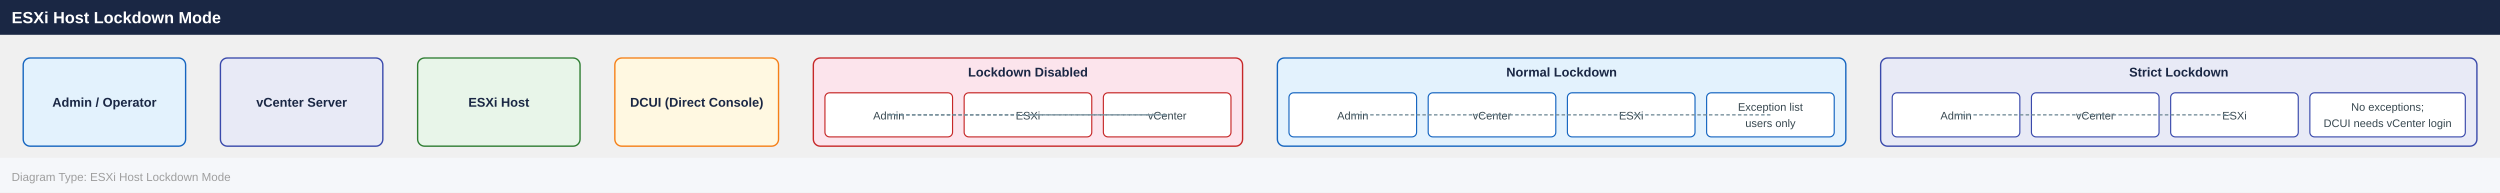
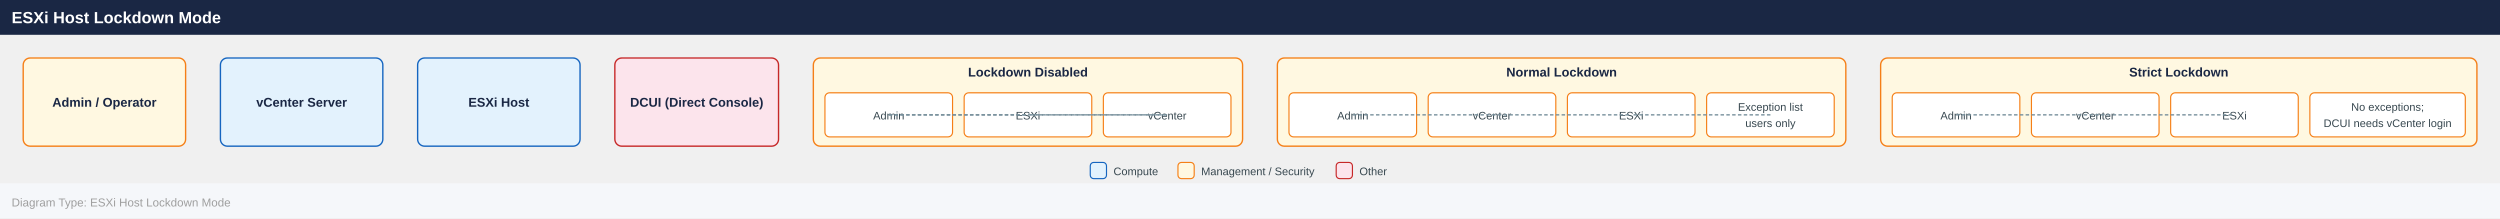
- <svg xmlns="http://www.w3.org/2000/svg" width="2155" height="166" viewBox="0 0 2155 166">
+ <svg xmlns="http://www.w3.org/2000/svg" width="2155" height="188" viewBox="0 0 2155 188">
  <defs>
    <marker id="arrowhead" markerWidth="10" markerHeight="7" refX="10" refY="3.5" orient="auto">
      <polygon points="0 0, 10 3.5, 0 7" fill="#455a64" />
    </marker>
  </defs>
  <rect x="0" y="0" width="2155" height="30" fill="#1a2744" />
  <text x="10" y="20" font-family="Arial,Helvetica,sans-serif" font-size="14" font-weight="bold" fill="#ffffff">ESXi Host Lockdown Mode</text>
-   <rect x="20.0" y="50.0" width="140.0" height="76.0" rx="6" fill="#e3f2fd" stroke="#1565c0" stroke-width="1.2" />
+   <rect x="20.0" y="50.0" width="140.0" height="76.0" rx="6" fill="#fff8e1" stroke="#f57f17" stroke-width="1.2" />
  <text x="90.0" y="92.0" text-anchor="middle" font-family="Arial,Helvetica,sans-serif" font-size="11" font-weight="700" fill="#1a2744">Admin / Operator</text>
-   <rect x="190.0" y="50.0" width="140.0" height="76.0" rx="6" fill="#e8eaf6" stroke="#3949ab" stroke-width="1.2" />
+   <rect x="190.0" y="50.0" width="140.0" height="76.0" rx="6" fill="#e3f2fd" stroke="#1565c0" stroke-width="1.2" />
  <text x="260.0" y="92.0" text-anchor="middle" font-family="Arial,Helvetica,sans-serif" font-size="11" font-weight="700" fill="#1a2744">vCenter Server</text>
-   <rect x="360.0" y="50.0" width="140.0" height="76.0" rx="6" fill="#e8f5e9" stroke="#2e7d32" stroke-width="1.2" />
+   <rect x="360.0" y="50.0" width="140.0" height="76.0" rx="6" fill="#e3f2fd" stroke="#1565c0" stroke-width="1.2" />
  <text x="430.0" y="92.0" text-anchor="middle" font-family="Arial,Helvetica,sans-serif" font-size="11" font-weight="700" fill="#1a2744">ESXi Host</text>
-   <rect x="530.0" y="50.0" width="141.1" height="76.0" rx="6" fill="#fff8e1" stroke="#f57f17" stroke-width="1.2" />
+   <rect x="530.0" y="50.0" width="141.1" height="76.0" rx="6" fill="#fce4ec" stroke="#c62828" stroke-width="1.2" />
  <text x="600.6" y="92.0" text-anchor="middle" font-family="Arial,Helvetica,sans-serif" font-size="11" font-weight="700" fill="#1a2744">DCUI (Direct Console)</text>
-   <rect x="701.1" y="50.0" width="370.0" height="76.0" rx="6" fill="#fce4ec" stroke="#c62828" stroke-width="1.2" />
+   <rect x="701.1" y="50.0" width="370.0" height="76.0" rx="6" fill="#fff8e1" stroke="#f57f17" stroke-width="1.2" />
  <text x="886.1" y="66.0" text-anchor="middle" font-family="Arial,Helvetica,sans-serif" font-size="11" font-weight="700" fill="#1a2744">Lockdown Disabled</text>
-   <rect x="711.1" y="80.0" width="110.0" height="38.0" rx="4" fill="#ffffff" stroke="#c62828" stroke-width="1" />
+   <rect x="711.1" y="80.0" width="110.0" height="38.0" rx="4" fill="#ffffff" stroke="#f57f17" stroke-width="1" />
  <text x="766.1" y="103.0" text-anchor="middle" font-family="Arial,Helvetica,sans-serif" font-size="9.5" fill="#37474f">Admin</text>
-   <rect x="831.1" y="80.0" width="110.0" height="38.0" rx="4" fill="#ffffff" stroke="#c62828" stroke-width="1" />
+   <rect x="831.1" y="80.0" width="110.0" height="38.0" rx="4" fill="#ffffff" stroke="#f57f17" stroke-width="1" />
  <text x="886.1" y="103.0" text-anchor="middle" font-family="Arial,Helvetica,sans-serif" font-size="9.5" fill="#37474f">ESXi</text>
-   <rect x="951.1" y="80.0" width="110.0" height="38.0" rx="4" fill="#ffffff" stroke="#c62828" stroke-width="1" />
+   <rect x="951.1" y="80.0" width="110.0" height="38.0" rx="4" fill="#ffffff" stroke="#f57f17" stroke-width="1" />
  <text x="1006.1" y="103.0" text-anchor="middle" font-family="Arial,Helvetica,sans-serif" font-size="9.5" fill="#37474f">vCenter</text>
-   <rect x="1101.1" y="50.0" width="490.0" height="76.0" rx="6" fill="#e3f2fd" stroke="#1565c0" stroke-width="1.2" />
+   <rect x="1101.1" y="50.0" width="490.0" height="76.0" rx="6" fill="#fff8e1" stroke="#f57f17" stroke-width="1.2" />
  <text x="1346.1" y="66.0" text-anchor="middle" font-family="Arial,Helvetica,sans-serif" font-size="11" font-weight="700" fill="#1a2744">Normal Lockdown</text>
-   <rect x="1111.1" y="80.0" width="110.0" height="38.0" rx="4" fill="#ffffff" stroke="#1565c0" stroke-width="1" />
+   <rect x="1111.1" y="80.0" width="110.0" height="38.0" rx="4" fill="#ffffff" stroke="#f57f17" stroke-width="1" />
  <text x="1166.1" y="103.0" text-anchor="middle" font-family="Arial,Helvetica,sans-serif" font-size="9.5" fill="#37474f">Admin</text>
-   <rect x="1231.1" y="80.0" width="110.0" height="38.0" rx="4" fill="#ffffff" stroke="#1565c0" stroke-width="1" />
+   <rect x="1231.1" y="80.0" width="110.0" height="38.0" rx="4" fill="#ffffff" stroke="#f57f17" stroke-width="1" />
  <text x="1286.1" y="103.0" text-anchor="middle" font-family="Arial,Helvetica,sans-serif" font-size="9.5" fill="#37474f">vCenter</text>
-   <rect x="1351.1" y="80.0" width="110.0" height="38.0" rx="4" fill="#ffffff" stroke="#1565c0" stroke-width="1" />
+   <rect x="1351.1" y="80.0" width="110.0" height="38.0" rx="4" fill="#ffffff" stroke="#f57f17" stroke-width="1" />
  <text x="1406.1" y="103.0" text-anchor="middle" font-family="Arial,Helvetica,sans-serif" font-size="9.5" fill="#37474f">ESXi</text>
-   <rect x="1471.1" y="80.0" width="110.0" height="38.0" rx="4" fill="#ffffff" stroke="#1565c0" stroke-width="1" />
+   <rect x="1471.1" y="80.0" width="110.0" height="38.0" rx="4" fill="#ffffff" stroke="#f57f17" stroke-width="1" />
  <text x="1526.1" y="95.5" text-anchor="middle" font-family="Arial,Helvetica,sans-serif" font-size="9.5" fill="#37474f">Exception list</text>
  <text x="1526.1" y="109.5" text-anchor="middle" font-family="Arial,Helvetica,sans-serif" font-size="9.5" fill="#37474f">users only</text>
-   <rect x="1621.1" y="50.0" width="514.0" height="76.0" rx="6" fill="#e8eaf6" stroke="#3949ab" stroke-width="1.2" />
+   <rect x="1621.1" y="50.0" width="514.0" height="76.0" rx="6" fill="#fff8e1" stroke="#f57f17" stroke-width="1.2" />
  <text x="1878.1" y="66.0" text-anchor="middle" font-family="Arial,Helvetica,sans-serif" font-size="11" font-weight="700" fill="#1a2744">Strict Lockdown</text>
-   <rect x="1631.1" y="80.0" width="110.0" height="38.0" rx="4" fill="#ffffff" stroke="#3949ab" stroke-width="1" />
+   <rect x="1631.1" y="80.0" width="110.0" height="38.0" rx="4" fill="#ffffff" stroke="#f57f17" stroke-width="1" />
  <text x="1686.1" y="103.0" text-anchor="middle" font-family="Arial,Helvetica,sans-serif" font-size="9.5" fill="#37474f">Admin</text>
-   <rect x="1751.1" y="80.0" width="110.0" height="38.0" rx="4" fill="#ffffff" stroke="#3949ab" stroke-width="1" />
+   <rect x="1751.1" y="80.0" width="110.0" height="38.0" rx="4" fill="#ffffff" stroke="#f57f17" stroke-width="1" />
  <text x="1806.1" y="103.0" text-anchor="middle" font-family="Arial,Helvetica,sans-serif" font-size="9.5" fill="#37474f">vCenter</text>
-   <rect x="1871.1" y="80.0" width="110.0" height="38.0" rx="4" fill="#ffffff" stroke="#3949ab" stroke-width="1" />
+   <rect x="1871.1" y="80.0" width="110.0" height="38.0" rx="4" fill="#ffffff" stroke="#f57f17" stroke-width="1" />
  <text x="1926.1" y="103.0" text-anchor="middle" font-family="Arial,Helvetica,sans-serif" font-size="9.5" fill="#37474f">ESXi</text>
-   <rect x="1991.1" y="80.0" width="134.0" height="38.0" rx="4" fill="#ffffff" stroke="#3949ab" stroke-width="1" />
+   <rect x="1991.1" y="80.0" width="134.0" height="38.0" rx="4" fill="#ffffff" stroke="#f57f17" stroke-width="1" />
  <text x="2058.1" y="95.5" text-anchor="middle" font-family="Arial,Helvetica,sans-serif" font-size="9.5" fill="#37474f">No exceptions;</text>
  <text x="2058.1" y="109.5" text-anchor="middle" font-family="Arial,Helvetica,sans-serif" font-size="9.5" fill="#37474f">DCUI needs vCenter login</text>
  <line x1="766.1" y1="99.0" x2="886.1" y2="99.0" stroke="#78909c" stroke-width="1.2" stroke-dasharray="3,2" />
  <line x1="766.1" y1="99.0" x2="1006.1" y2="99.0" stroke="#78909c" stroke-width="1.2" stroke-dasharray="3,2" />
  <line x1="1006.1" y1="99.0" x2="886.1" y2="99.0" stroke="#78909c" stroke-width="1.2" stroke-dasharray="3,2" />
  <line x1="1166.1" y1="99.0" x2="1286.1" y2="99.0" stroke="#78909c" stroke-width="1.2" stroke-dasharray="3,2" />
  <line x1="1286.1" y1="99.0" x2="1406.1" y2="99.0" stroke="#78909c" stroke-width="1.2" stroke-dasharray="3,2" />
  <line x1="1526.1" y1="99.0" x2="1406.1" y2="99.0" stroke="#78909c" stroke-width="1.2" stroke-dasharray="3,2" />
  <line x1="1686.1" y1="99.0" x2="1806.1" y2="99.0" stroke="#78909c" stroke-width="1.2" stroke-dasharray="3,2" />
  <line x1="1806.1" y1="99.0" x2="1926.1" y2="99.0" stroke="#78909c" stroke-width="1.2" stroke-dasharray="3,2" />
-   <rect x="0" y="136.0" width="2155" height="30" fill="#f5f7fa" />
-   <text x="10" y="156.0" font-family="Arial,Helvetica,sans-serif" font-size="10" fill="#9e9e9e">Diagram Type: ESXi Host Lockdown Mode</text>
+   <rect x="939.8" y="140.0" width="14" height="14" rx="3" fill="#e3f2fd" stroke="#1565c0" stroke-width="1" />
+   <text x="959.8" y="151.0" font-family="Arial,Helvetica,sans-serif" font-size="9.5" fill="#37474f">Compute</text>
+   <rect x="1015.4" y="140.0" width="14" height="14" rx="3" fill="#fff8e1" stroke="#f57f17" stroke-width="1" />
+   <text x="1035.4" y="151.0" font-family="Arial,Helvetica,sans-serif" font-size="9.5" fill="#37474f">Management / Security</text>
+   <rect x="1151.8" y="140.0" width="14" height="14" rx="3" fill="#fce4ec" stroke="#c62828" stroke-width="1" />
+   <text x="1171.8" y="151.0" font-family="Arial,Helvetica,sans-serif" font-size="9.5" fill="#37474f">Other</text>
+   <rect x="0" y="158.0" width="2155" height="30" fill="#f5f7fa" />
+   <text x="10" y="178.0" font-family="Arial,Helvetica,sans-serif" font-size="10" fill="#9e9e9e">Diagram Type: ESXi Host Lockdown Mode</text>
</svg>
